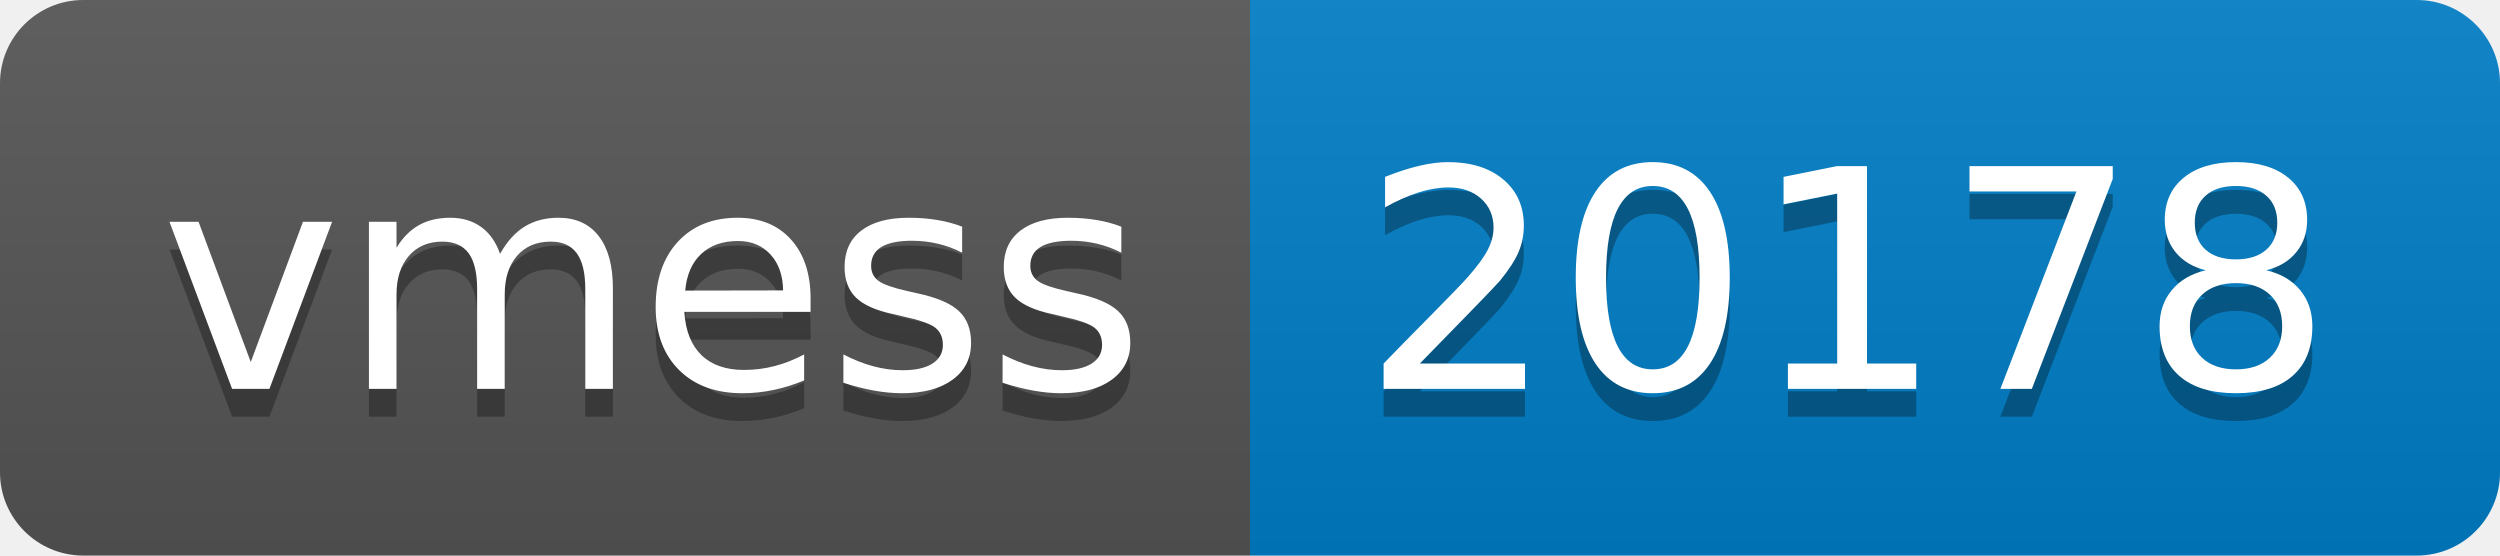
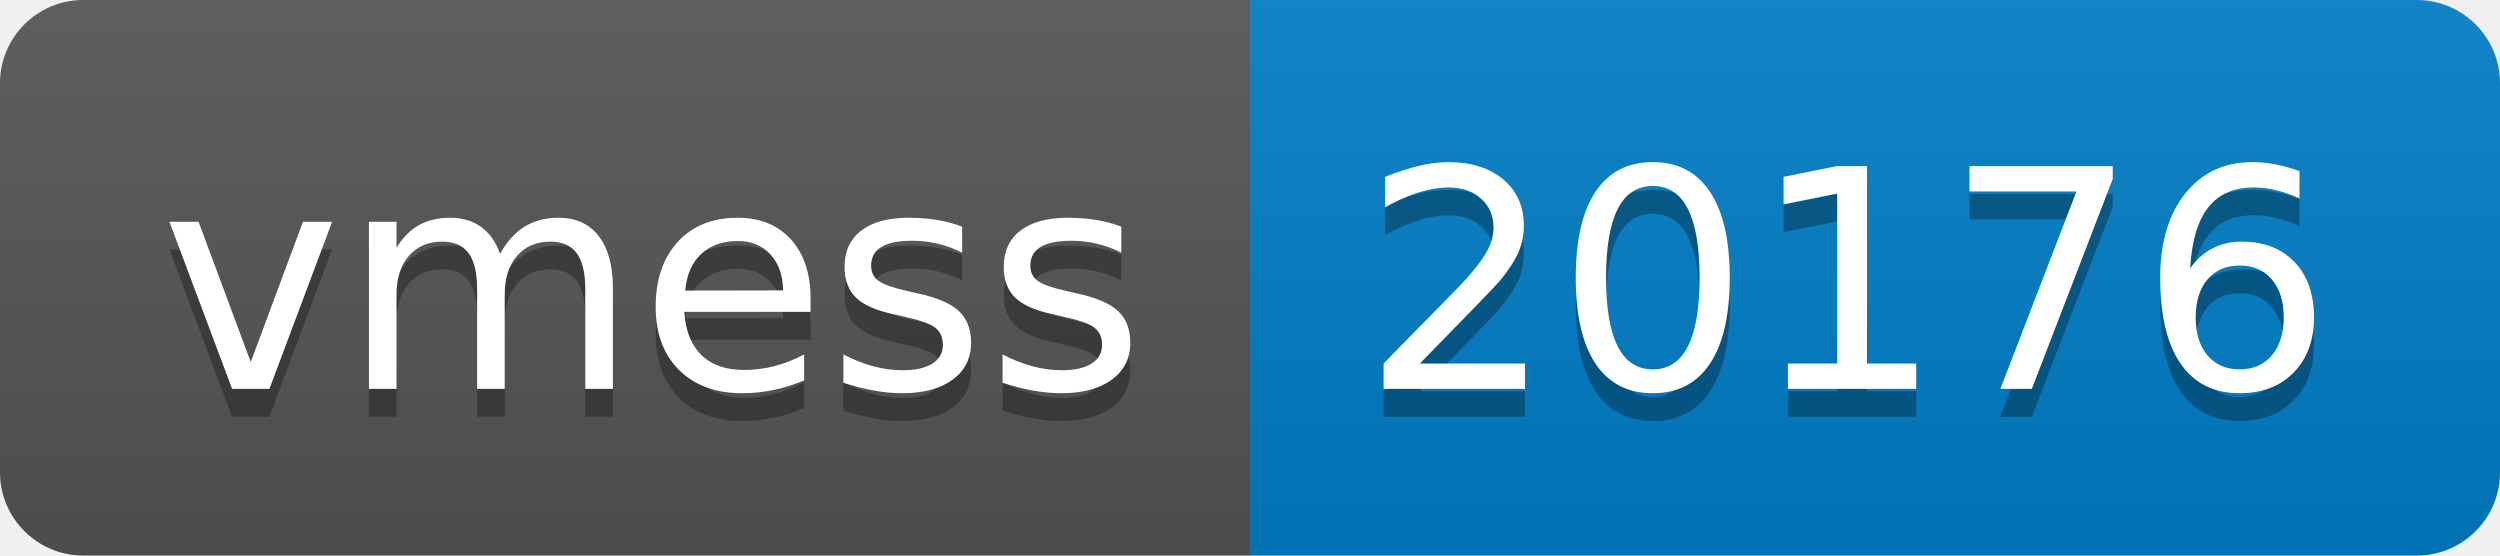
- <svg xmlns="http://www.w3.org/2000/svg" width="90" height="20" role="img" aria-label="vmess: 20178">
+ <svg xmlns="http://www.w3.org/2000/svg" width="90" height="20" role="img" aria-label="vmess: 20176">
  <linearGradient id="s" x2="0" y2="100%">
    <stop offset="0" stop-color="#bbb" stop-opacity=".1" />
    <stop offset="1" stop-opacity=".1" />
  </linearGradient>
  <clipPath id="r">
    <rect width="90" height="20" rx="3" fill="#fff" />
  </clipPath>
  <g clip-path="url(#r)">
    <rect width="45" height="20" fill="#555" />
    <rect x="45" width="45" height="20" fill="#007ec6" />
    <rect width="90" height="20" fill="url(#s)" />
  </g>
  <g fill="#fff" text-anchor="middle" font-family="Verdana,Geneva,DejaVu Sans,sans-serif" text-rendering="geometricPrecision" font-size="110">
    <text aria-hidden="true" x="235" y="150" fill="#010101" fill-opacity=".3" transform="scale(.1)" textLength="350">vmess</text>
    <text x="235" y="140" transform="scale(.1)" fill="#fff" textLength="350">vmess</text>
-     <text aria-hidden="true" x="665" y="150" fill="#010101" fill-opacity=".3" transform="scale(.1)" textLength="350">20178</text>
-     <text x="665" y="140" transform="scale(.1)" fill="#fff" textLength="350">20178</text>
+     <text aria-hidden="true" x="665" y="150" fill="#010101" fill-opacity=".3" transform="scale(.1)" textLength="350">20176</text>
+     <text x="665" y="140" transform="scale(.1)" fill="#fff" textLength="350">20176</text>
  </g>
</svg>
